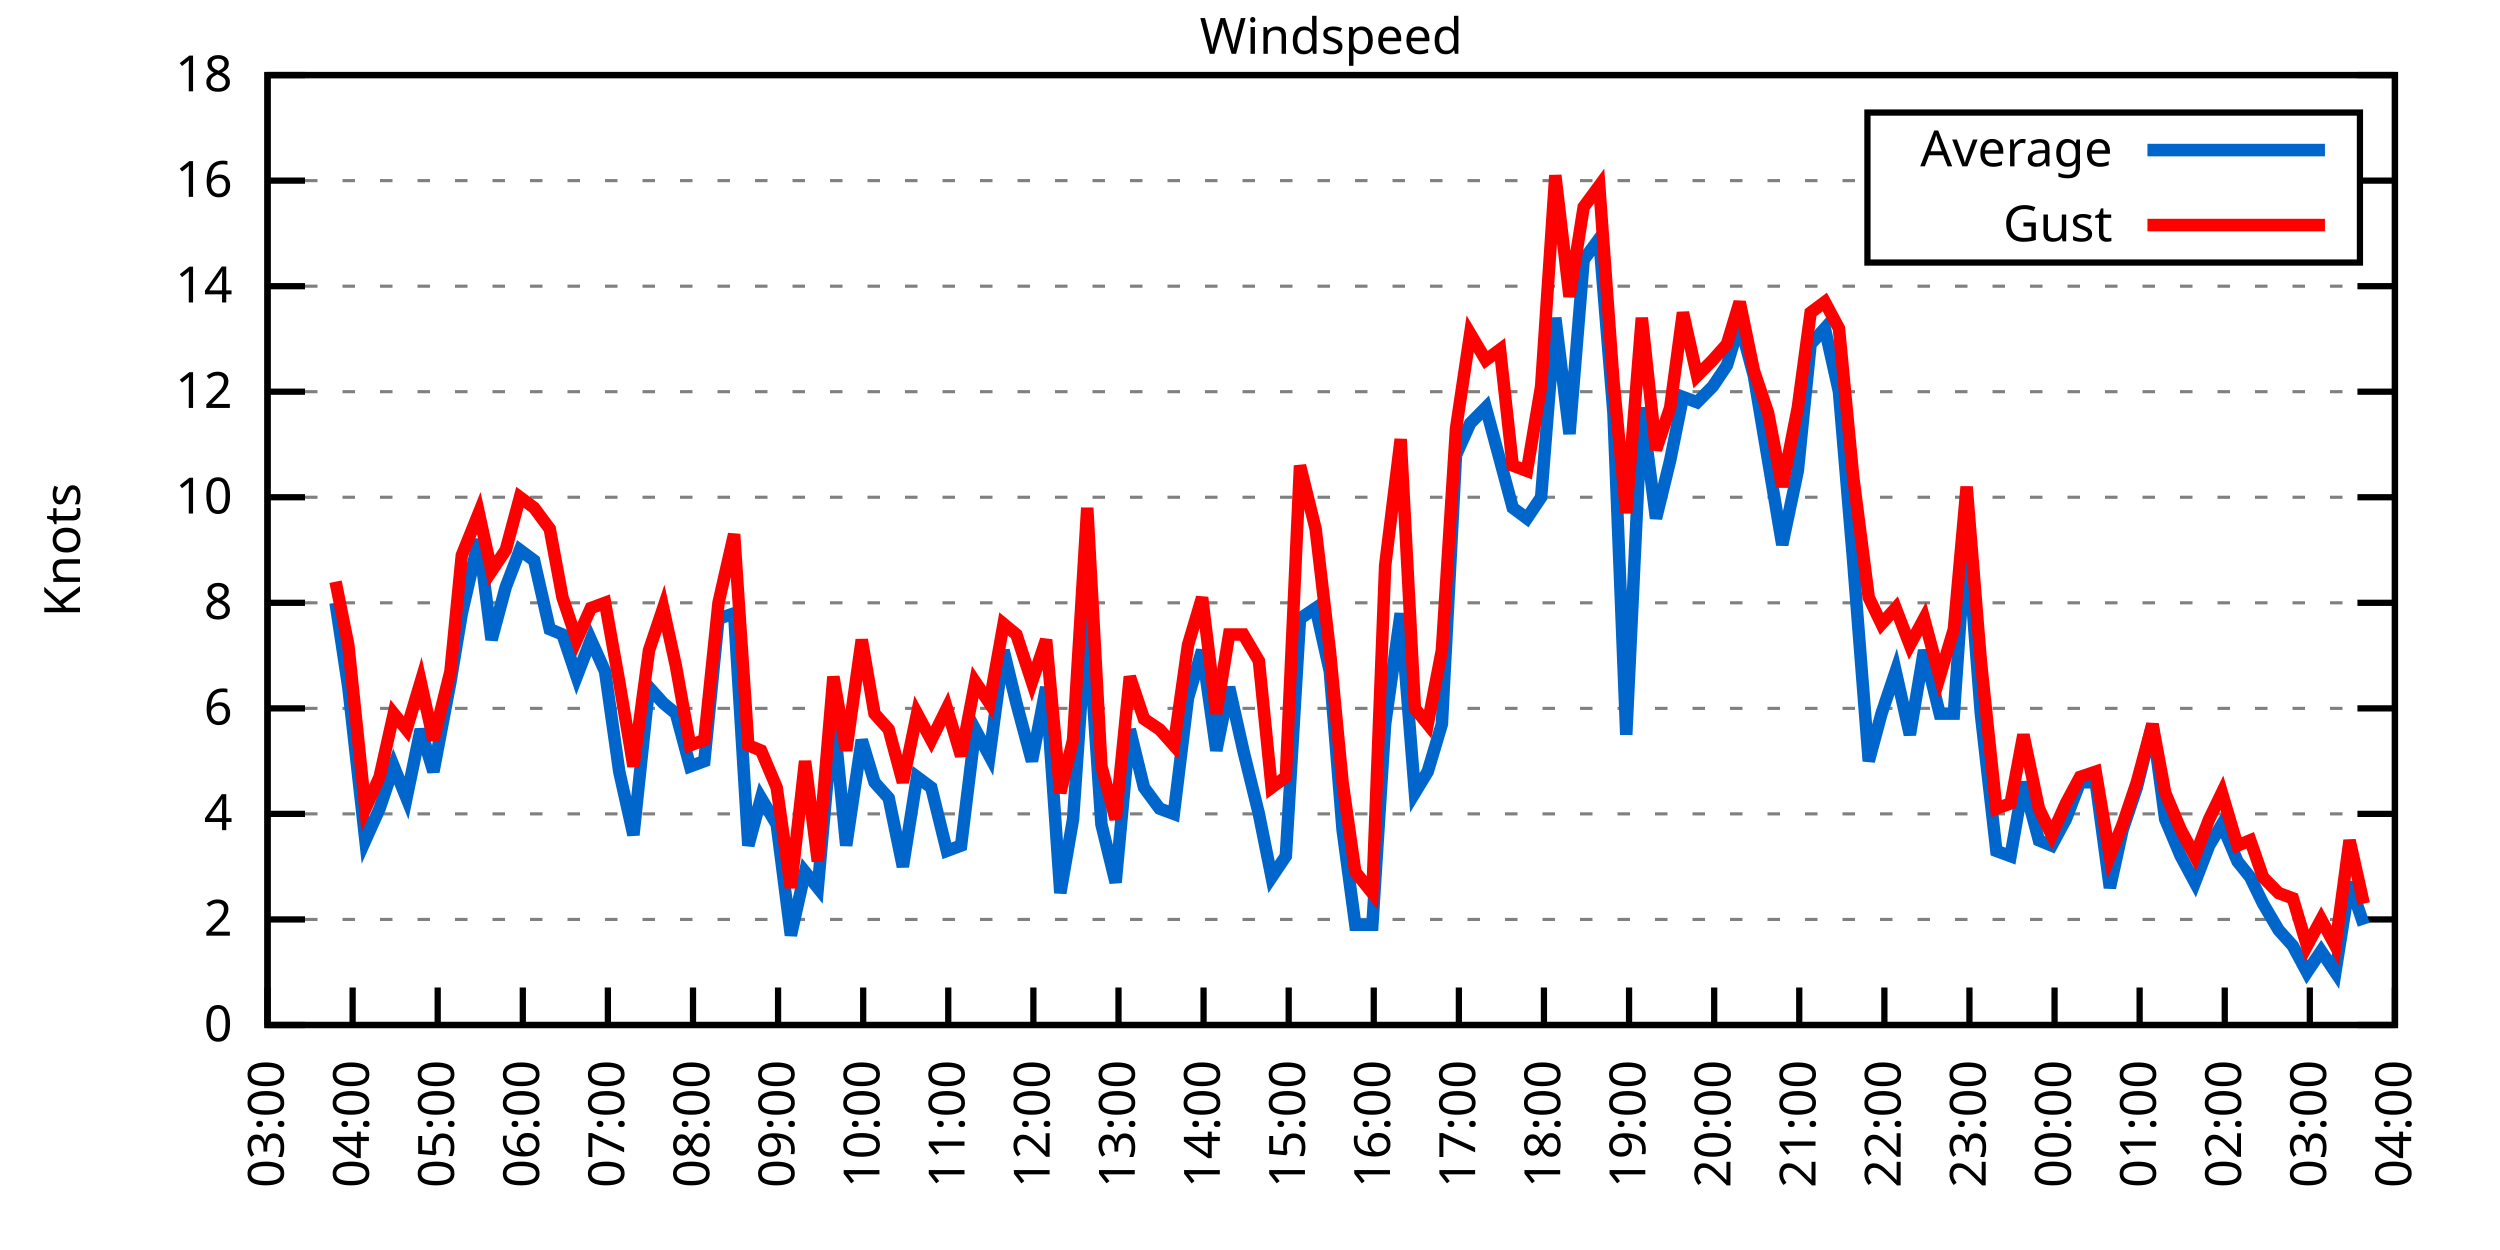
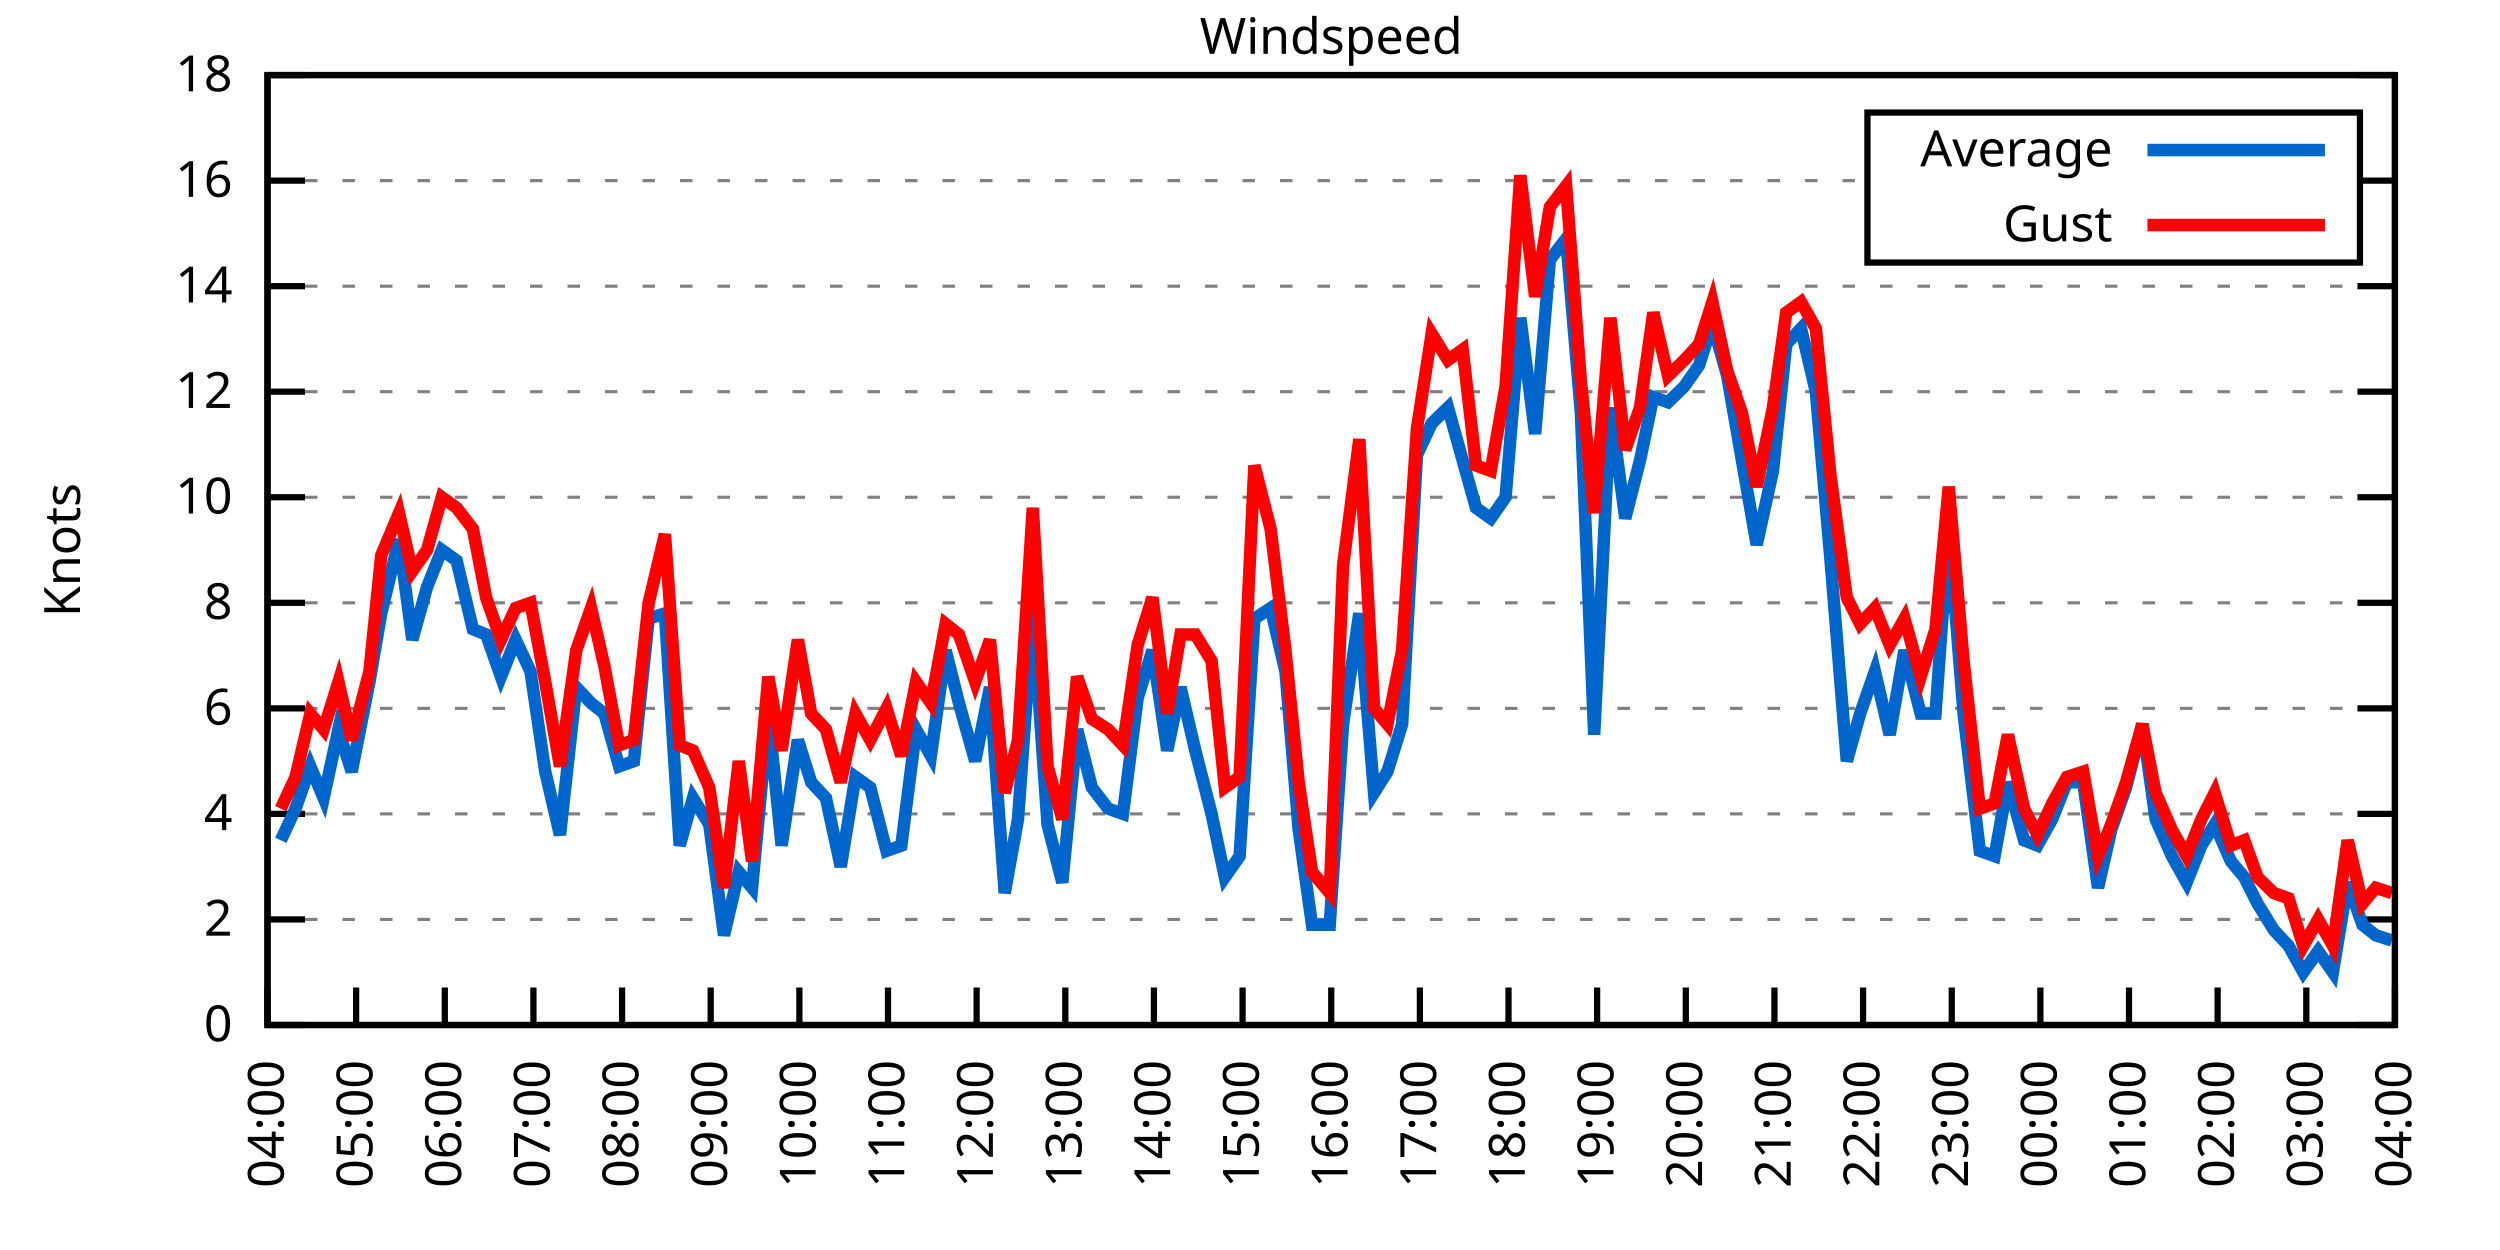
<svg xmlns="http://www.w3.org/2000/svg" xmlns:xlink="http://www.w3.org/1999/xlink" width="400" height="200" viewBox="0 0 400 200">
  <g id="gnuplot_canvas">
    <rect x="0" y="0" width="400" height="200" fill="none" />
    <defs>
      <circle id="gpDot" r="0.5" stroke-width="0.5" stroke="currentColor" />
      <path id="gpPt0" stroke-width="0.333" stroke="currentColor" d="M-1,0 h2 M0,-1 v2" />
      <path id="gpPt1" stroke-width="0.333" stroke="currentColor" d="M-1,-1 L1,1 M1,-1 L-1,1" />
      <path id="gpPt2" stroke-width="0.333" stroke="currentColor" d="M-1,0 L1,0 M0,-1 L0,1 M-1,-1 L1,1 M-1,1 L1,-1" />
      <rect id="gpPt3" stroke-width="0.333" stroke="currentColor" x="-1" y="-1" width="2" height="2" />
      <rect id="gpPt4" stroke-width="0.333" stroke="currentColor" fill="currentColor" x="-1" y="-1" width="2" height="2" />
      <circle id="gpPt5" stroke-width="0.333" stroke="currentColor" cx="0" cy="0" r="1" />
      <use xlink:href="#gpPt5" id="gpPt6" fill="currentColor" stroke="none" />
      <path id="gpPt7" stroke-width="0.333" stroke="currentColor" d="M0,-1.33 L-1.33,0.67 L1.33,0.67 z" />
      <use xlink:href="#gpPt7" id="gpPt8" fill="currentColor" stroke="none" />
      <use xlink:href="#gpPt7" id="gpPt9" stroke="currentColor" transform="rotate(180)" />
      <use xlink:href="#gpPt9" id="gpPt10" fill="currentColor" stroke="none" />
      <use xlink:href="#gpPt3" id="gpPt11" stroke="currentColor" transform="rotate(45)" />
      <use xlink:href="#gpPt11" id="gpPt12" fill="currentColor" stroke="none" />
      <path id="gpPt13" stroke-width="0.333" stroke="currentColor" d="M0,1.330 L1.265,0.411 L0.782,-1.067 L-0.782,-1.076 L-1.265,0.411 z" />
      <use xlink:href="#gpPt13" id="gpPt14" fill="currentColor" stroke="none" />
      <filter id="textbox" filterUnits="objectBoundingBox" x="0" y="0" height="1" width="1">
        <feFlood flood-color="white" flood-opacity="1" result="bgnd" />
        <feComposite in="SourceGraphic" in2="bgnd" operator="atop" />
      </filter>
      <filter id="greybox" filterUnits="objectBoundingBox" x="0" y="0" height="1" width="1">
        <feFlood flood-color="lightgrey" flood-opacity="1" result="grey" />
        <feComposite in="SourceGraphic" in2="grey" operator="atop" />
      </filter>
    </defs>
    <g fill="none" color="white" stroke="currentColor" stroke-width="1.00" stroke-linecap="butt" stroke-linejoin="miter">
</g>
    <g fill="none" color="black" stroke="currentColor" stroke-width="1.00" stroke-linecap="butt" stroke-linejoin="miter">
      <g stroke="none" shape-rendering="crispEdges">
        <polygon fill="rgb(255, 255, 255)" points="42.80,164.00 383.18,164.00 383.18,12.02 42.80,12.02 " />
      </g>
    </g>
    <g fill="none" color="black" stroke="currentColor" stroke-width="1.00" stroke-linecap="butt" stroke-linejoin="miter">
</g>
    <g fill="none" color="black" stroke="black" stroke-width="0.50" stroke-linecap="butt" stroke-linejoin="miter">
</g>
    <g fill="none" color="gray" stroke="currentColor" stroke-width="0.50" stroke-linecap="butt" stroke-linejoin="miter">
      <path stroke="gray" stroke-dasharray="2,4" class="gridline" d="M42.80,164.00 L383.19,164.00  " />
    </g>
    <g fill="none" color="gray" stroke="gray" stroke-width="1.00" stroke-linecap="butt" stroke-linejoin="miter">
</g>
    <g fill="none" color="black" stroke="currentColor" stroke-width="1.00" stroke-linecap="butt" stroke-linejoin="miter">
      <path stroke="black" d="M42.80,164.00 L48.80,164.00 M383.19,164.00 L377.19,164.00  " />
      <g transform="translate(37.20,166.60)" stroke="none" fill="black" font-family="Sans" font-size="8.00" text-anchor="end">
        <text>
          <tspan font-family="Sans"> 0</tspan>
        </text>
      </g>
    </g>
    <g fill="none" color="black" stroke="currentColor" stroke-width="1.00" stroke-linecap="butt" stroke-linejoin="miter">
</g>
    <g fill="none" color="black" stroke="black" stroke-width="0.50" stroke-linecap="butt" stroke-linejoin="miter">
</g>
    <g fill="none" color="gray" stroke="currentColor" stroke-width="0.50" stroke-linecap="butt" stroke-linejoin="miter">
      <path stroke="gray" stroke-dasharray="2,4" class="gridline" d="M42.80,147.11 L383.19,147.11  " />
    </g>
    <g fill="none" color="gray" stroke="gray" stroke-width="1.00" stroke-linecap="butt" stroke-linejoin="miter">
</g>
    <g fill="none" color="black" stroke="currentColor" stroke-width="1.00" stroke-linecap="butt" stroke-linejoin="miter">
      <path stroke="black" d="M42.80,147.11 L48.80,147.11 M383.19,147.11 L377.19,147.11  " />
      <g transform="translate(37.20,149.71)" stroke="none" fill="black" font-family="Sans" font-size="8.00" text-anchor="end">
        <text>
          <tspan font-family="Sans"> 2</tspan>
        </text>
      </g>
    </g>
    <g fill="none" color="black" stroke="currentColor" stroke-width="1.00" stroke-linecap="butt" stroke-linejoin="miter">
</g>
    <g fill="none" color="black" stroke="black" stroke-width="0.50" stroke-linecap="butt" stroke-linejoin="miter">
</g>
    <g fill="none" color="gray" stroke="currentColor" stroke-width="0.50" stroke-linecap="butt" stroke-linejoin="miter">
      <path stroke="gray" stroke-dasharray="2,4" class="gridline" d="M42.80,130.22 L383.19,130.22  " />
    </g>
    <g fill="none" color="gray" stroke="gray" stroke-width="1.00" stroke-linecap="butt" stroke-linejoin="miter">
</g>
    <g fill="none" color="black" stroke="currentColor" stroke-width="1.00" stroke-linecap="butt" stroke-linejoin="miter">
      <path stroke="black" d="M42.80,130.22 L48.80,130.22 M383.19,130.22 L377.19,130.22  " />
      <g transform="translate(37.20,132.82)" stroke="none" fill="black" font-family="Sans" font-size="8.00" text-anchor="end">
        <text>
          <tspan font-family="Sans"> 4</tspan>
        </text>
      </g>
    </g>
    <g fill="none" color="black" stroke="currentColor" stroke-width="1.00" stroke-linecap="butt" stroke-linejoin="miter">
</g>
    <g fill="none" color="black" stroke="black" stroke-width="0.50" stroke-linecap="butt" stroke-linejoin="miter">
</g>
    <g fill="none" color="gray" stroke="currentColor" stroke-width="0.50" stroke-linecap="butt" stroke-linejoin="miter">
      <path stroke="gray" stroke-dasharray="2,4" class="gridline" d="M42.80,113.34 L383.19,113.34  " />
    </g>
    <g fill="none" color="gray" stroke="gray" stroke-width="1.00" stroke-linecap="butt" stroke-linejoin="miter">
</g>
    <g fill="none" color="black" stroke="currentColor" stroke-width="1.00" stroke-linecap="butt" stroke-linejoin="miter">
      <path stroke="black" d="M42.80,113.34 L48.80,113.34 M383.19,113.34 L377.19,113.34  " />
      <g transform="translate(37.20,115.94)" stroke="none" fill="black" font-family="Sans" font-size="8.00" text-anchor="end">
        <text>
          <tspan font-family="Sans"> 6</tspan>
        </text>
      </g>
    </g>
    <g fill="none" color="black" stroke="currentColor" stroke-width="1.00" stroke-linecap="butt" stroke-linejoin="miter">
</g>
    <g fill="none" color="black" stroke="black" stroke-width="0.50" stroke-linecap="butt" stroke-linejoin="miter">
</g>
    <g fill="none" color="gray" stroke="currentColor" stroke-width="0.50" stroke-linecap="butt" stroke-linejoin="miter">
      <path stroke="gray" stroke-dasharray="2,4" class="gridline" d="M42.80,96.45 L383.19,96.45  " />
    </g>
    <g fill="none" color="gray" stroke="gray" stroke-width="1.00" stroke-linecap="butt" stroke-linejoin="miter">
</g>
    <g fill="none" color="black" stroke="currentColor" stroke-width="1.00" stroke-linecap="butt" stroke-linejoin="miter">
      <path stroke="black" d="M42.80,96.45 L48.80,96.45 M383.19,96.45 L377.19,96.45  " />
      <g transform="translate(37.20,99.05)" stroke="none" fill="black" font-family="Sans" font-size="8.00" text-anchor="end">
        <text>
          <tspan font-family="Sans"> 8</tspan>
        </text>
      </g>
    </g>
    <g fill="none" color="black" stroke="currentColor" stroke-width="1.00" stroke-linecap="butt" stroke-linejoin="miter">
</g>
    <g fill="none" color="black" stroke="black" stroke-width="0.50" stroke-linecap="butt" stroke-linejoin="miter">
</g>
    <g fill="none" color="gray" stroke="currentColor" stroke-width="0.50" stroke-linecap="butt" stroke-linejoin="miter">
      <path stroke="gray" stroke-dasharray="2,4" class="gridline" d="M42.80,79.56 L383.19,79.56  " />
    </g>
    <g fill="none" color="gray" stroke="gray" stroke-width="1.00" stroke-linecap="butt" stroke-linejoin="miter">
</g>
    <g fill="none" color="black" stroke="currentColor" stroke-width="1.00" stroke-linecap="butt" stroke-linejoin="miter">
      <path stroke="black" d="M42.80,79.56 L48.80,79.56 M383.19,79.56 L377.19,79.56  " />
      <g transform="translate(37.20,82.16)" stroke="none" fill="black" font-family="Sans" font-size="8.00" text-anchor="end">
        <text>
          <tspan font-family="Sans"> 10</tspan>
        </text>
      </g>
    </g>
    <g fill="none" color="black" stroke="currentColor" stroke-width="1.00" stroke-linecap="butt" stroke-linejoin="miter">
</g>
    <g fill="none" color="black" stroke="black" stroke-width="0.50" stroke-linecap="butt" stroke-linejoin="miter">
</g>
    <g fill="none" color="gray" stroke="currentColor" stroke-width="0.50" stroke-linecap="butt" stroke-linejoin="miter">
      <path stroke="gray" stroke-dasharray="2,4" class="gridline" d="M42.80,62.67 L383.19,62.67  " />
    </g>
    <g fill="none" color="gray" stroke="gray" stroke-width="1.00" stroke-linecap="butt" stroke-linejoin="miter">
</g>
    <g fill="none" color="black" stroke="currentColor" stroke-width="1.00" stroke-linecap="butt" stroke-linejoin="miter">
      <path stroke="black" d="M42.80,62.67 L48.80,62.67 M383.19,62.67 L377.19,62.67  " />
      <g transform="translate(37.20,65.27)" stroke="none" fill="black" font-family="Sans" font-size="8.00" text-anchor="end">
        <text>
          <tspan font-family="Sans"> 12</tspan>
        </text>
      </g>
    </g>
    <g fill="none" color="black" stroke="currentColor" stroke-width="1.00" stroke-linecap="butt" stroke-linejoin="miter">
</g>
    <g fill="none" color="black" stroke="black" stroke-width="0.50" stroke-linecap="butt" stroke-linejoin="miter">
</g>
    <g fill="none" color="gray" stroke="currentColor" stroke-width="0.50" stroke-linecap="butt" stroke-linejoin="miter">
      <path stroke="gray" stroke-dasharray="2,4" class="gridline" d="M42.80,45.79 L383.19,45.79  " />
    </g>
    <g fill="none" color="gray" stroke="gray" stroke-width="1.00" stroke-linecap="butt" stroke-linejoin="miter">
</g>
    <g fill="none" color="black" stroke="currentColor" stroke-width="1.00" stroke-linecap="butt" stroke-linejoin="miter">
      <path stroke="black" d="M42.80,45.79 L48.80,45.79 M383.19,45.79 L377.19,45.79  " />
      <g transform="translate(37.20,48.39)" stroke="none" fill="black" font-family="Sans" font-size="8.00" text-anchor="end">
        <text>
          <tspan font-family="Sans"> 14</tspan>
        </text>
      </g>
    </g>
    <g fill="none" color="black" stroke="currentColor" stroke-width="1.00" stroke-linecap="butt" stroke-linejoin="miter">
</g>
    <g fill="none" color="black" stroke="black" stroke-width="0.50" stroke-linecap="butt" stroke-linejoin="miter">
</g>
    <g fill="none" color="gray" stroke="currentColor" stroke-width="0.50" stroke-linecap="butt" stroke-linejoin="miter">
      <path stroke="gray" stroke-dasharray="2,4" class="gridline" d="M42.80,28.90 L298.79,28.90 M377.59,28.90 L383.19,28.90  " />
    </g>
    <g fill="none" color="gray" stroke="gray" stroke-width="1.00" stroke-linecap="butt" stroke-linejoin="miter">
</g>
    <g fill="none" color="black" stroke="currentColor" stroke-width="1.00" stroke-linecap="butt" stroke-linejoin="miter">
      <path stroke="black" d="M42.80,28.90 L48.80,28.90 M383.19,28.90 L377.19,28.90  " />
      <g transform="translate(37.20,31.50)" stroke="none" fill="black" font-family="Sans" font-size="8.00" text-anchor="end">
        <text>
          <tspan font-family="Sans"> 16</tspan>
        </text>
      </g>
    </g>
    <g fill="none" color="black" stroke="currentColor" stroke-width="1.00" stroke-linecap="butt" stroke-linejoin="miter">
</g>
    <g fill="none" color="black" stroke="black" stroke-width="0.50" stroke-linecap="butt" stroke-linejoin="miter">
</g>
    <g fill="none" color="gray" stroke="currentColor" stroke-width="0.50" stroke-linecap="butt" stroke-linejoin="miter">
      <path stroke="gray" stroke-dasharray="2,4" class="gridline" d="M42.80,12.01 L383.19,12.01  " />
    </g>
    <g fill="none" color="gray" stroke="gray" stroke-width="1.00" stroke-linecap="butt" stroke-linejoin="miter">
</g>
    <g fill="none" color="black" stroke="currentColor" stroke-width="1.00" stroke-linecap="butt" stroke-linejoin="miter">
      <path stroke="black" d="M42.80,12.01 L48.80,12.01 M383.19,12.01 L377.19,12.01  " />
      <g transform="translate(37.20,14.61)" stroke="none" fill="black" font-family="Sans" font-size="8.00" text-anchor="end">
        <text>
          <tspan font-family="Sans"> 18</tspan>
        </text>
      </g>
    </g>
    <g fill="none" color="black" stroke="currentColor" stroke-width="1.00" stroke-linecap="butt" stroke-linejoin="miter">
      <path stroke="black" d="M42.80,164.00 L42.80,158.00  " />
      <g transform="translate(45.40,169.60) rotate(270.00)" stroke="none" fill="black" font-family="Sans" font-size="8.00" text-anchor="end">
        <text>
-           <tspan font-family="Sans">03:00</tspan>
-         </text>
-       </g>
-     </g>
-     <g fill="none" color="black" stroke="currentColor" stroke-width="1.00" stroke-linecap="butt" stroke-linejoin="miter">
-       <path stroke="black" d="M56.42,164.00 L56.42,158.00  " />
-       <g transform="translate(59.02,169.60) rotate(270.00)" stroke="none" fill="black" font-family="Sans" font-size="8.00" text-anchor="end">
-         <text>
          <tspan font-family="Sans">04:00</tspan>
        </text>
      </g>
    </g>
    <g fill="none" color="black" stroke="currentColor" stroke-width="1.00" stroke-linecap="butt" stroke-linejoin="miter">
-       <path stroke="black" d="M70.03,164.00 L70.03,158.00  " />
-       <g transform="translate(72.63,169.60) rotate(270.00)" stroke="none" fill="black" font-family="Sans" font-size="8.00" text-anchor="end">
+       <path stroke="black" d="M56.98,164.00 L56.98,158.00  " />
+       <g transform="translate(59.58,169.60) rotate(270.00)" stroke="none" fill="black" font-family="Sans" font-size="8.00" text-anchor="end">
        <text>
          <tspan font-family="Sans">05:00</tspan>
        </text>
      </g>
    </g>
    <g fill="none" color="black" stroke="currentColor" stroke-width="1.00" stroke-linecap="butt" stroke-linejoin="miter">
-       <path stroke="black" d="M83.65,164.00 L83.65,158.00  " />
-       <g transform="translate(86.25,169.60) rotate(270.00)" stroke="none" fill="black" font-family="Sans" font-size="8.00" text-anchor="end">
+       <path stroke="black" d="M71.17,164.00 L71.17,158.00  " />
+       <g transform="translate(73.77,169.60) rotate(270.00)" stroke="none" fill="black" font-family="Sans" font-size="8.00" text-anchor="end">
        <text>
          <tspan font-family="Sans">06:00</tspan>
        </text>
      </g>
    </g>
    <g fill="none" color="black" stroke="currentColor" stroke-width="1.00" stroke-linecap="butt" stroke-linejoin="miter">
-       <path stroke="black" d="M97.26,164.00 L97.26,158.00  " />
-       <g transform="translate(99.86,169.60) rotate(270.00)" stroke="none" fill="black" font-family="Sans" font-size="8.00" text-anchor="end">
+       <path stroke="black" d="M85.35,164.00 L85.35,158.00  " />
+       <g transform="translate(87.95,169.60) rotate(270.00)" stroke="none" fill="black" font-family="Sans" font-size="8.00" text-anchor="end">
        <text>
          <tspan font-family="Sans">07:00</tspan>
        </text>
      </g>
    </g>
    <g fill="none" color="black" stroke="currentColor" stroke-width="1.00" stroke-linecap="butt" stroke-linejoin="miter">
-       <path stroke="black" d="M110.88,164.00 L110.88,158.00  " />
-       <g transform="translate(113.48,169.60) rotate(270.00)" stroke="none" fill="black" font-family="Sans" font-size="8.00" text-anchor="end">
+       <path stroke="black" d="M99.53,164.00 L99.53,158.00  " />
+       <g transform="translate(102.13,169.60) rotate(270.00)" stroke="none" fill="black" font-family="Sans" font-size="8.00" text-anchor="end">
        <text>
          <tspan font-family="Sans">08:00</tspan>
        </text>
      </g>
    </g>
    <g fill="none" color="black" stroke="currentColor" stroke-width="1.00" stroke-linecap="butt" stroke-linejoin="miter">
-       <path stroke="black" d="M124.49,164.00 L124.49,158.00  " />
-       <g transform="translate(127.09,169.60) rotate(270.00)" stroke="none" fill="black" font-family="Sans" font-size="8.00" text-anchor="end">
+       <path stroke="black" d="M113.71,164.00 L113.71,158.00  " />
+       <g transform="translate(116.31,169.60) rotate(270.00)" stroke="none" fill="black" font-family="Sans" font-size="8.00" text-anchor="end">
        <text>
          <tspan font-family="Sans">09:00</tspan>
        </text>
      </g>
    </g>
    <g fill="none" color="black" stroke="currentColor" stroke-width="1.00" stroke-linecap="butt" stroke-linejoin="miter">
-       <path stroke="black" d="M138.11,164.00 L138.11,158.00  " />
-       <g transform="translate(140.71,169.60) rotate(270.00)" stroke="none" fill="black" font-family="Sans" font-size="8.00" text-anchor="end">
+       <path stroke="black" d="M127.90,164.00 L127.90,158.00  " />
+       <g transform="translate(130.50,169.60) rotate(270.00)" stroke="none" fill="black" font-family="Sans" font-size="8.00" text-anchor="end">
        <text>
          <tspan font-family="Sans">10:00</tspan>
        </text>
      </g>
    </g>
    <g fill="none" color="black" stroke="currentColor" stroke-width="1.00" stroke-linecap="butt" stroke-linejoin="miter">
-       <path stroke="black" d="M151.72,164.00 L151.72,158.00  " />
-       <g transform="translate(154.32,169.60) rotate(270.00)" stroke="none" fill="black" font-family="Sans" font-size="8.00" text-anchor="end">
+       <path stroke="black" d="M142.08,164.00 L142.08,158.00  " />
+       <g transform="translate(144.68,169.60) rotate(270.00)" stroke="none" fill="black" font-family="Sans" font-size="8.00" text-anchor="end">
        <text>
          <tspan font-family="Sans">11:00</tspan>
        </text>
      </g>
    </g>
    <g fill="none" color="black" stroke="currentColor" stroke-width="1.00" stroke-linecap="butt" stroke-linejoin="miter">
-       <path stroke="black" d="M165.34,164.00 L165.34,158.00  " />
-       <g transform="translate(167.94,169.60) rotate(270.00)" stroke="none" fill="black" font-family="Sans" font-size="8.00" text-anchor="end">
+       <path stroke="black" d="M156.26,164.00 L156.26,158.00  " />
+       <g transform="translate(158.86,169.60) rotate(270.00)" stroke="none" fill="black" font-family="Sans" font-size="8.00" text-anchor="end">
        <text>
          <tspan font-family="Sans">12:00</tspan>
        </text>
      </g>
    </g>
    <g fill="none" color="black" stroke="currentColor" stroke-width="1.00" stroke-linecap="butt" stroke-linejoin="miter">
-       <path stroke="black" d="M178.96,164.00 L178.96,158.00  " />
-       <g transform="translate(181.56,169.60) rotate(270.00)" stroke="none" fill="black" font-family="Sans" font-size="8.00" text-anchor="end">
+       <path stroke="black" d="M170.45,164.00 L170.45,158.00  " />
+       <g transform="translate(173.05,169.60) rotate(270.00)" stroke="none" fill="black" font-family="Sans" font-size="8.00" text-anchor="end">
        <text>
          <tspan font-family="Sans">13:00</tspan>
        </text>
      </g>
    </g>
    <g fill="none" color="black" stroke="currentColor" stroke-width="1.00" stroke-linecap="butt" stroke-linejoin="miter">
-       <path stroke="black" d="M192.57,164.00 L192.57,158.00  " />
-       <g transform="translate(195.17,169.60) rotate(270.00)" stroke="none" fill="black" font-family="Sans" font-size="8.00" text-anchor="end">
+       <path stroke="black" d="M184.63,164.00 L184.63,158.00  " />
+       <g transform="translate(187.23,169.60) rotate(270.00)" stroke="none" fill="black" font-family="Sans" font-size="8.00" text-anchor="end">
        <text>
          <tspan font-family="Sans">14:00</tspan>
        </text>
      </g>
    </g>
    <g fill="none" color="black" stroke="currentColor" stroke-width="1.00" stroke-linecap="butt" stroke-linejoin="miter">
-       <path stroke="black" d="M206.19,164.00 L206.19,158.00  " />
-       <g transform="translate(208.79,169.60) rotate(270.00)" stroke="none" fill="black" font-family="Sans" font-size="8.00" text-anchor="end">
+       <path stroke="black" d="M198.81,164.00 L198.81,158.00  " />
+       <g transform="translate(201.41,169.60) rotate(270.00)" stroke="none" fill="black" font-family="Sans" font-size="8.00" text-anchor="end">
        <text>
          <tspan font-family="Sans">15:00</tspan>
        </text>
      </g>
    </g>
    <g fill="none" color="black" stroke="currentColor" stroke-width="1.00" stroke-linecap="butt" stroke-linejoin="miter">
-       <path stroke="black" d="M219.80,164.00 L219.80,158.00  " />
-       <g transform="translate(222.40,169.60) rotate(270.00)" stroke="none" fill="black" font-family="Sans" font-size="8.00" text-anchor="end">
+       <path stroke="black" d="M213.00,164.00 L213.00,158.00  " />
+       <g transform="translate(215.60,169.60) rotate(270.00)" stroke="none" fill="black" font-family="Sans" font-size="8.00" text-anchor="end">
        <text>
          <tspan font-family="Sans">16:00</tspan>
        </text>
      </g>
    </g>
    <g fill="none" color="black" stroke="currentColor" stroke-width="1.00" stroke-linecap="butt" stroke-linejoin="miter">
-       <path stroke="black" d="M233.42,164.00 L233.42,158.00  " />
-       <g transform="translate(236.02,169.60) rotate(270.00)" stroke="none" fill="black" font-family="Sans" font-size="8.00" text-anchor="end">
+       <path stroke="black" d="M227.18,164.00 L227.18,158.00  " />
+       <g transform="translate(229.78,169.60) rotate(270.00)" stroke="none" fill="black" font-family="Sans" font-size="8.00" text-anchor="end">
        <text>
          <tspan font-family="Sans">17:00</tspan>
        </text>
      </g>
    </g>
    <g fill="none" color="black" stroke="currentColor" stroke-width="1.00" stroke-linecap="butt" stroke-linejoin="miter">
-       <path stroke="black" d="M247.03,164.00 L247.03,158.00  " />
-       <g transform="translate(249.63,169.60) rotate(270.00)" stroke="none" fill="black" font-family="Sans" font-size="8.00" text-anchor="end">
+       <path stroke="black" d="M241.36,164.00 L241.36,158.00  " />
+       <g transform="translate(243.96,169.60) rotate(270.00)" stroke="none" fill="black" font-family="Sans" font-size="8.00" text-anchor="end">
        <text>
          <tspan font-family="Sans">18:00</tspan>
        </text>
      </g>
    </g>
    <g fill="none" color="black" stroke="currentColor" stroke-width="1.00" stroke-linecap="butt" stroke-linejoin="miter">
-       <path stroke="black" d="M260.65,164.00 L260.65,158.00  " />
-       <g transform="translate(263.25,169.60) rotate(270.00)" stroke="none" fill="black" font-family="Sans" font-size="8.00" text-anchor="end">
+       <path stroke="black" d="M255.54,164.00 L255.54,158.00  " />
+       <g transform="translate(258.14,169.60) rotate(270.00)" stroke="none" fill="black" font-family="Sans" font-size="8.00" text-anchor="end">
        <text>
          <tspan font-family="Sans">19:00</tspan>
        </text>
      </g>
    </g>
    <g fill="none" color="black" stroke="currentColor" stroke-width="1.00" stroke-linecap="butt" stroke-linejoin="miter">
-       <path stroke="black" d="M274.27,164.00 L274.27,158.00  " />
-       <g transform="translate(276.87,169.60) rotate(270.00)" stroke="none" fill="black" font-family="Sans" font-size="8.00" text-anchor="end">
+       <path stroke="black" d="M269.73,164.00 L269.73,158.00  " />
+       <g transform="translate(272.33,169.60) rotate(270.00)" stroke="none" fill="black" font-family="Sans" font-size="8.00" text-anchor="end">
        <text>
          <tspan font-family="Sans">20:00</tspan>
        </text>
      </g>
    </g>
    <g fill="none" color="black" stroke="currentColor" stroke-width="1.00" stroke-linecap="butt" stroke-linejoin="miter">
-       <path stroke="black" d="M287.88,164.00 L287.88,158.00  " />
-       <g transform="translate(290.48,169.60) rotate(270.00)" stroke="none" fill="black" font-family="Sans" font-size="8.00" text-anchor="end">
+       <path stroke="black" d="M283.91,164.00 L283.91,158.00  " />
+       <g transform="translate(286.51,169.60) rotate(270.00)" stroke="none" fill="black" font-family="Sans" font-size="8.00" text-anchor="end">
        <text>
          <tspan font-family="Sans">21:00</tspan>
        </text>
      </g>
    </g>
    <g fill="none" color="black" stroke="currentColor" stroke-width="1.00" stroke-linecap="butt" stroke-linejoin="miter">
-       <path stroke="black" d="M301.50,164.00 L301.50,158.00  " />
-       <g transform="translate(304.10,169.60) rotate(270.00)" stroke="none" fill="black" font-family="Sans" font-size="8.00" text-anchor="end">
+       <path stroke="black" d="M298.09,164.00 L298.09,158.00  " />
+       <g transform="translate(300.69,169.60) rotate(270.00)" stroke="none" fill="black" font-family="Sans" font-size="8.00" text-anchor="end">
        <text>
          <tspan font-family="Sans">22:00</tspan>
        </text>
      </g>
    </g>
    <g fill="none" color="black" stroke="currentColor" stroke-width="1.00" stroke-linecap="butt" stroke-linejoin="miter">
-       <path stroke="black" d="M315.11,164.00 L315.11,158.00  " />
-       <g transform="translate(317.71,169.60) rotate(270.00)" stroke="none" fill="black" font-family="Sans" font-size="8.00" text-anchor="end">
+       <path stroke="black" d="M312.28,164.00 L312.28,158.00  " />
+       <g transform="translate(314.88,169.60) rotate(270.00)" stroke="none" fill="black" font-family="Sans" font-size="8.00" text-anchor="end">
        <text>
          <tspan font-family="Sans">23:00</tspan>
        </text>
      </g>
    </g>
    <g fill="none" color="black" stroke="currentColor" stroke-width="1.00" stroke-linecap="butt" stroke-linejoin="miter">
-       <path stroke="black" d="M328.73,164.00 L328.73,158.00  " />
-       <g transform="translate(331.33,169.60) rotate(270.00)" stroke="none" fill="black" font-family="Sans" font-size="8.00" text-anchor="end">
+       <path stroke="black" d="M326.46,164.00 L326.46,158.00  " />
+       <g transform="translate(329.06,169.60) rotate(270.00)" stroke="none" fill="black" font-family="Sans" font-size="8.00" text-anchor="end">
        <text>
          <tspan font-family="Sans">00:00</tspan>
        </text>
      </g>
    </g>
    <g fill="none" color="black" stroke="currentColor" stroke-width="1.00" stroke-linecap="butt" stroke-linejoin="miter">
-       <path stroke="black" d="M342.34,164.00 L342.34,158.00  " />
-       <g transform="translate(344.94,169.60) rotate(270.00)" stroke="none" fill="black" font-family="Sans" font-size="8.00" text-anchor="end">
+       <path stroke="black" d="M340.64,164.00 L340.64,158.00  " />
+       <g transform="translate(343.24,169.60) rotate(270.00)" stroke="none" fill="black" font-family="Sans" font-size="8.00" text-anchor="end">
        <text>
          <tspan font-family="Sans">01:00</tspan>
        </text>
      </g>
    </g>
    <g fill="none" color="black" stroke="currentColor" stroke-width="1.00" stroke-linecap="butt" stroke-linejoin="miter">
-       <path stroke="black" d="M355.96,164.00 L355.96,158.00  " />
-       <g transform="translate(358.56,169.60) rotate(270.00)" stroke="none" fill="black" font-family="Sans" font-size="8.00" text-anchor="end">
+       <path stroke="black" d="M354.82,164.00 L354.82,158.00  " />
+       <g transform="translate(357.42,169.60) rotate(270.00)" stroke="none" fill="black" font-family="Sans" font-size="8.00" text-anchor="end">
        <text>
          <tspan font-family="Sans">02:00</tspan>
        </text>
      </g>
    </g>
    <g fill="none" color="black" stroke="currentColor" stroke-width="1.00" stroke-linecap="butt" stroke-linejoin="miter">
-       <path stroke="black" d="M369.57,164.00 L369.57,158.00  " />
-       <g transform="translate(372.17,169.60) rotate(270.00)" stroke="none" fill="black" font-family="Sans" font-size="8.00" text-anchor="end">
+       <path stroke="black" d="M369.01,164.00 L369.01,158.00  " />
+       <g transform="translate(371.61,169.60) rotate(270.00)" stroke="none" fill="black" font-family="Sans" font-size="8.00" text-anchor="end">
        <text>
          <tspan font-family="Sans">03:00</tspan>
        </text>
      </g>
    </g>
    <g fill="none" color="black" stroke="currentColor" stroke-width="1.00" stroke-linecap="butt" stroke-linejoin="miter">
      <path stroke="black" d="M383.19,164.00 L383.19,158.00  " />
      <g transform="translate(385.79,169.60) rotate(270.00)" stroke="none" fill="black" font-family="Sans" font-size="8.00" text-anchor="end">
        <text>
          <tspan font-family="Sans">04:00</tspan>
        </text>
      </g>
    </g>
    <g fill="none" color="black" stroke="currentColor" stroke-width="1.00" stroke-linecap="butt" stroke-linejoin="miter">
</g>
    <g fill="none" color="black" stroke="currentColor" stroke-width="1.00" stroke-linecap="butt" stroke-linejoin="miter">
      <path stroke="black" d="M42.80,12.01 L42.80,164.00 L383.19,164.00 L383.19,12.01 L42.80,12.01 Z  " />
    </g>
    <g fill="none" color="black" stroke="currentColor" stroke-width="1.00" stroke-linecap="butt" stroke-linejoin="miter">
</g>
    <g fill="none" color="black" stroke="currentColor" stroke-width="1.00" stroke-linecap="butt" stroke-linejoin="miter">
      <path stroke="black" d="M298.79,42.01 L298.79,18.01 L377.59,18.01 L377.59,42.01 L298.79,42.01 Z  " />
    </g>
    <g id="Windspeed_plot_1">
      <g fill="none" color="white" stroke="black" stroke-width="2.00" stroke-linecap="butt" stroke-linejoin="miter">
</g>
      <g fill="none" color="black" stroke="currentColor" stroke-width="2.00" stroke-linecap="butt" stroke-linejoin="miter">
        <g transform="translate(337.99,26.61)" stroke="none" fill="black" font-family="Sans" font-size="8.00" text-anchor="end">
          <text>
            <tspan font-family="Sans">Average</tspan>
          </text>
        </g>
      </g>
      <g fill="none" color="black" stroke="currentColor" stroke-width="2.00" stroke-linecap="butt" stroke-linejoin="miter">
-         <path stroke="rgb(  0, 102, 204)" d="M343.59,24.01 L371.99,24.01 M53.69,96.45 L55.73,109.96 L58.46,134.45 L60.73,129.38 L63.00,122.62 L65.04,127.69   L67.31,116.71 L69.35,123.47 L72.07,109.11 L73.89,98.14 L76.61,86.32 L78.65,102.36 L80.92,93.92 L83.19,88.00   L85.46,89.69 L87.96,100.67 L90.00,101.52 L92.27,108.27 L94.54,102.36 L96.81,107.43 L99.08,123.47 L101.35,133.60   L103.84,109.96 L106.11,112.49 L108.15,114.18 L110.42,122.62 L112.69,121.78 L114.96,98.98 L117.46,98.14 L119.73,135.29   L121.77,127.69 L124.27,131.91 L126.54,149.65 L128.81,139.51 L130.85,142.05 L133.34,114.18 L135.39,135.29 L137.88,118.40   L139.92,125.16 L142.19,127.69 L144.46,138.67 L146.73,124.31 L149.00,126.00 L151.50,136.14 L153.77,135.29 L156.04,116.71   L158.31,120.94 L160.57,104.05 L162.62,112.49 L165.11,121.78 L167.38,109.96 L169.65,142.89 L171.69,131.07 L173.96,98.14   L176.23,131.91 L178.50,141.20 L180.77,116.71 L183.04,126.00 L185.54,129.38 L187.81,130.22 L190.08,111.65 L192.34,104.05   L194.61,120.09 L196.66,109.96 L198.93,120.09 L201.42,130.22 L203.46,140.36 L205.73,136.98 L208.00,98.98 L210.50,97.29   L212.77,107.43 L214.81,132.76 L216.85,147.96 L219.58,147.96 L221.62,115.87 L224.11,98.14 L226.38,126.85 L228.43,123.47   L230.70,115.87 L232.96,72.81 L235.23,67.74 L237.73,65.21 L240.00,73.65 L242.04,81.25 L244.31,82.94 L246.58,79.56   L248.85,50.85 L251.12,69.43 L253.39,41.56 L255.88,38.19 L258.15,66.05 L260.20,117.56 L262.69,65.21 L264.96,82.94   L267.23,73.65 L269.27,63.52 L271.54,64.36 L274.04,61.83 L276.31,58.45 L278.35,51.70 L280.62,60.14 L282.89,73.65   L285.16,87.16 L287.65,75.34 L289.70,55.07 L291.97,52.54 L294.23,62.67 L296.50,89.69 L299.00,121.78 L301.04,114.18   L303.31,107.43 L305.58,117.56 L307.85,104.05 L310.35,114.18 L312.62,114.18 L314.66,84.63 L316.93,114.18 L319.42,136.14   L321.69,136.98 L323.74,125.16 L326.23,134.45 L328.27,135.29 L330.54,131.07 L332.81,125.16 L335.31,125.16 L337.58,142.05   L339.62,132.76 L341.89,126.00 L344.39,115.87 L346.43,131.07 L348.92,136.98 L351.19,141.20 L353.46,135.29 L355.50,131.91   L358.00,137.82 L360.04,140.36 L362.09,144.58 L364.58,148.80 L366.85,151.33 L369.12,155.56 L371.39,152.18 L373.66,155.56   L375.93,141.20 L378.20,147.96  " />
+         <path stroke="rgb(  0, 102, 204)" d="M343.59,24.01 L371.99,24.01 M44.93,134.45 L47.29,129.38 L49.66,122.62 L51.78,127.69 L54.15,116.71 L56.27,123.47   L59.11,109.11 L61.00,98.14 L63.84,86.32 L65.97,102.36 L68.33,93.92 L70.69,88.00 L73.06,89.69 L75.66,100.67   L77.78,101.52 L80.15,108.27 L82.51,102.36 L84.88,107.43 L87.24,123.47 L89.60,133.60 L92.20,109.96 L94.57,112.49   L96.70,114.18 L99.06,122.62 L101.42,121.78 L103.79,98.98 L106.39,98.14 L108.75,135.29 L110.88,127.69 L113.48,131.91   L115.84,149.65 L118.21,139.51 L120.33,142.05 L122.93,114.18 L125.06,135.29 L127.66,118.40 L129.79,125.16 L132.15,127.69   L134.52,138.67 L136.88,124.31 L139.24,126.00 L141.84,136.14 L144.21,135.29 L146.57,116.71 L148.94,120.94 L151.30,104.05   L153.43,112.49 L156.03,121.78 L158.39,109.96 L160.75,142.89 L162.88,131.07 L165.25,98.14 L167.61,131.91 L169.97,141.20   L172.34,116.71 L174.70,126.00 L177.30,129.38 L179.67,130.22 L182.03,111.65 L184.39,104.05 L186.76,120.09 L188.88,109.96   L191.25,120.09 L193.85,130.22 L195.98,140.36 L198.34,136.98 L200.70,98.98 L203.30,97.29 L205.67,107.43 L207.79,132.76   L209.92,147.96 L212.76,147.96 L214.89,115.87 L217.49,98.14 L219.85,126.85 L221.98,123.47 L224.34,115.87 L226.71,72.81   L229.07,67.74 L231.67,65.21 L234.03,73.65 L236.16,81.25 L238.52,82.94 L240.89,79.56 L243.25,50.85 L245.62,69.43   L247.98,41.56 L250.58,38.19 L252.94,66.05 L255.07,117.56 L257.67,65.21 L260.04,82.94 L262.40,73.65 L264.53,63.52   L266.89,64.36 L269.49,61.83 L271.85,58.45 L273.98,51.70 L276.35,60.14 L278.71,73.65 L281.07,87.16 L283.67,75.34   L285.80,55.07 L288.16,52.54 L290.53,62.67 L292.89,89.69 L295.49,121.78 L297.62,114.18 L299.98,107.43 L302.35,117.56   L304.71,104.05 L307.31,114.18 L309.68,114.18 L311.80,84.63 L314.17,114.18 L316.77,136.14 L319.13,136.98 L321.26,125.16   L323.86,134.45 L325.99,135.29 L328.35,131.07 L330.71,125.16 L333.31,125.16 L335.68,142.05 L337.80,132.76 L340.17,126.00   L342.77,115.87 L344.90,131.07 L347.50,136.98 L349.86,141.20 L352.22,135.29 L354.35,131.91 L356.95,137.82 L359.08,140.36   L361.21,144.58 L363.81,148.80 L366.17,151.33 L368.53,155.56 L370.90,152.18 L373.26,155.56 L375.63,141.20 L377.99,147.96   L380.12,149.65 L382.72,150.49  " />
      </g>
    </g>
    <g id="Windspeed_plot_2">
      <g fill="none" color="black" stroke="currentColor" stroke-width="2.00" stroke-linecap="butt" stroke-linejoin="miter">
        <g transform="translate(337.99,38.61)" stroke="none" fill="black" font-family="Sans" font-size="8.00" text-anchor="end">
          <text>
            <tspan font-family="Sans">Gust</tspan>
          </text>
        </g>
      </g>
      <g fill="none" color="black" stroke="currentColor" stroke-width="2.00" stroke-linecap="butt" stroke-linejoin="miter">
-         <path stroke="rgb(255,   0,   0)" d="M343.59,36.01 L371.99,36.01 M53.69,93.07 L55.73,103.20 L58.46,129.38 L60.73,124.31 L63.00,114.18 L65.04,116.71   L67.31,109.11 L69.35,118.40 L72.07,107.43 L73.89,88.85 L76.61,82.09 L78.65,91.38 L80.92,88.00 L83.19,79.56   L85.46,81.25 L87.96,84.63 L90.00,95.60 L92.27,102.36 L94.54,97.29 L96.81,96.45 L99.08,109.11 L101.35,122.62   L103.84,104.05 L106.11,97.29 L108.15,106.58 L110.42,119.25 L112.69,118.40 L114.96,96.45 L117.46,85.47 L119.73,119.25   L121.77,120.09 L124.27,126.00 L126.54,142.05 L128.81,121.78 L130.85,137.82 L133.34,108.27 L135.39,120.09 L137.88,102.36   L139.92,114.18 L142.19,116.71 L144.46,125.16 L146.73,114.18 L149.00,118.40 L151.50,113.34 L153.77,120.94 L156.04,109.11   L158.31,112.49 L160.57,99.83 L162.62,101.52 L165.11,109.11 L167.38,102.36 L169.65,126.85 L171.69,118.40 L173.96,81.25   L176.23,122.62 L178.50,131.07 L180.77,108.27 L183.04,115.03 L185.54,116.71 L187.81,119.25 L190.08,103.20 L192.34,95.60   L194.61,114.18 L196.66,101.52 L198.93,101.52 L201.42,105.74 L203.46,126.00 L205.73,124.31 L208.00,74.49 L210.50,84.63   L212.77,104.05 L214.81,125.16 L216.85,139.51 L219.58,142.89 L221.62,90.54 L224.11,70.27 L226.38,113.34 L228.43,115.87   L230.70,104.05 L232.96,68.58 L235.23,53.39 L237.73,57.61 L240.00,55.92 L242.04,74.49 L244.31,75.34 L246.58,61.83   L248.85,28.05 L251.12,47.47 L253.39,33.12 L255.88,29.74 L258.15,60.98 L260.20,82.09 L262.69,50.85 L264.96,71.96   L267.23,65.21 L269.27,50.01 L271.54,60.14 L274.04,57.61 L276.31,55.07 L278.35,48.32 L280.62,59.30 L282.89,66.05   L285.16,77.87 L287.65,65.21 L289.70,50.01 L291.97,48.32 L294.23,52.54 L296.50,76.18 L299.00,95.60 L301.04,99.83   L303.31,97.29 L305.58,103.20 L307.85,98.98 L310.35,108.27 L312.62,100.67 L314.66,77.87 L316.93,105.74 L319.42,129.38   L321.69,128.54 L323.74,117.56 L326.23,129.38 L328.27,133.60 L330.54,128.54 L332.81,124.31 L335.31,123.47 L337.58,136.98   L339.62,131.91 L341.89,125.16 L344.39,115.87 L346.43,126.85 L348.92,132.76 L351.19,136.98 L353.46,131.07 L355.50,126.85   L358.00,135.29 L360.04,134.45 L362.09,140.36 L364.58,142.89 L366.85,143.73 L369.12,151.33 L371.39,147.11 L373.66,151.33   L375.93,134.45 L378.20,144.58  " />
+         <path stroke="rgb(255,   0,   0)" d="M343.59,36.01 L371.99,36.01 M44.93,129.38 L47.29,124.31 L49.66,114.18 L51.78,116.71 L54.15,109.11 L56.27,118.40   L59.11,107.43 L61.00,88.85 L63.84,82.09 L65.97,91.38 L68.33,88.00 L70.69,79.56 L73.06,81.25 L75.66,84.63   L77.78,95.60 L80.15,102.36 L82.51,97.29 L84.88,96.45 L87.24,109.11 L89.60,122.62 L92.20,104.05 L94.57,97.29   L96.70,106.58 L99.06,119.25 L101.42,118.40 L103.79,96.45 L106.39,85.47 L108.75,119.25 L110.88,120.09 L113.48,126.00   L115.84,142.05 L118.21,121.78 L120.33,137.82 L122.93,108.27 L125.06,120.09 L127.66,102.36 L129.79,114.18 L132.15,116.71   L134.52,125.16 L136.88,114.18 L139.24,118.40 L141.84,113.34 L144.21,120.94 L146.57,109.11 L148.94,112.49 L151.30,99.83   L153.43,101.52 L156.03,109.11 L158.39,102.36 L160.75,126.85 L162.88,118.40 L165.25,81.25 L167.61,122.62 L169.97,131.07   L172.34,108.27 L174.70,115.03 L177.30,116.71 L179.67,119.25 L182.03,103.20 L184.39,95.60 L186.76,114.18 L188.88,101.52   L191.25,101.52 L193.85,105.74 L195.98,126.00 L198.34,124.31 L200.70,74.49 L203.30,84.63 L205.67,104.05 L207.79,125.16   L209.92,139.51 L212.76,142.89 L214.89,90.54 L217.49,70.27 L219.85,113.34 L221.98,115.87 L224.34,104.05 L226.71,68.58   L229.07,53.39 L231.67,57.61 L234.03,55.92 L236.16,74.49 L238.52,75.34 L240.89,61.83 L243.25,28.05 L245.62,47.47   L247.98,33.12 L250.58,29.74 L252.94,60.98 L255.07,82.09 L257.67,50.85 L260.04,71.96 L262.40,65.21 L264.53,50.01   L266.89,60.14 L269.49,57.61 L271.85,55.07 L273.98,48.32 L276.35,59.30 L278.71,66.05 L281.07,77.87 L283.67,65.21   L285.80,50.01 L288.16,48.32 L290.53,52.54 L292.89,76.18 L295.49,95.60 L297.62,99.83 L299.98,97.29 L302.35,103.20   L304.71,98.98 L307.31,108.27 L309.68,100.67 L311.80,77.87 L314.17,105.74 L316.77,129.38 L319.13,128.54 L321.26,117.56   L323.86,129.38 L325.99,133.60 L328.35,128.54 L330.71,124.31 L333.31,123.47 L335.68,136.98 L337.80,131.91 L340.17,125.16   L342.77,115.87 L344.90,126.85 L347.50,132.76 L349.86,136.98 L352.22,131.07 L354.35,126.85 L356.95,135.29 L359.08,134.45   L361.21,140.36 L363.81,142.89 L366.17,143.73 L368.53,151.33 L370.90,147.11 L373.26,151.33 L375.63,134.45 L377.99,144.58   L380.12,142.05 L382.72,142.89  " />
      </g>
    </g>
    <g fill="none" color="black" stroke="currentColor" stroke-width="2.00" stroke-linecap="butt" stroke-linejoin="miter">
</g>
    <g fill="none" color="black" stroke="black" stroke-width="1.00" stroke-linecap="butt" stroke-linejoin="miter">
</g>
    <g fill="none" color="black" stroke="currentColor" stroke-width="1.00" stroke-linecap="butt" stroke-linejoin="miter">
      <path stroke="black" d="M42.80,12.01 L42.80,164.00 L383.19,164.00 L383.19,12.01 L42.80,12.01 Z  " />
      <g transform="translate(12.80,88.01) rotate(270.00)" stroke="none" fill="black" font-family="Sans" font-size="8.00" text-anchor="middle">
        <text>
          <tspan font-family="Sans">Knots</tspan>
        </text>
      </g>
    </g>
    <g fill="none" color="black" stroke="currentColor" stroke-width="1.00" stroke-linecap="butt" stroke-linejoin="miter">
</g>
    <g fill="none" color="black" stroke="currentColor" stroke-width="1.00" stroke-linecap="butt" stroke-linejoin="miter">
      <g transform="translate(212.99,8.61)" stroke="none" fill="black" font-family="Sans" font-size="8.00" text-anchor="middle">
        <text>
          <tspan font-family="Sans">Windspeed</tspan>
        </text>
      </g>
    </g>
    <g fill="none" color="black" stroke="currentColor" stroke-width="1.00" stroke-linecap="butt" stroke-linejoin="miter">
</g>
  </g>
</svg>
